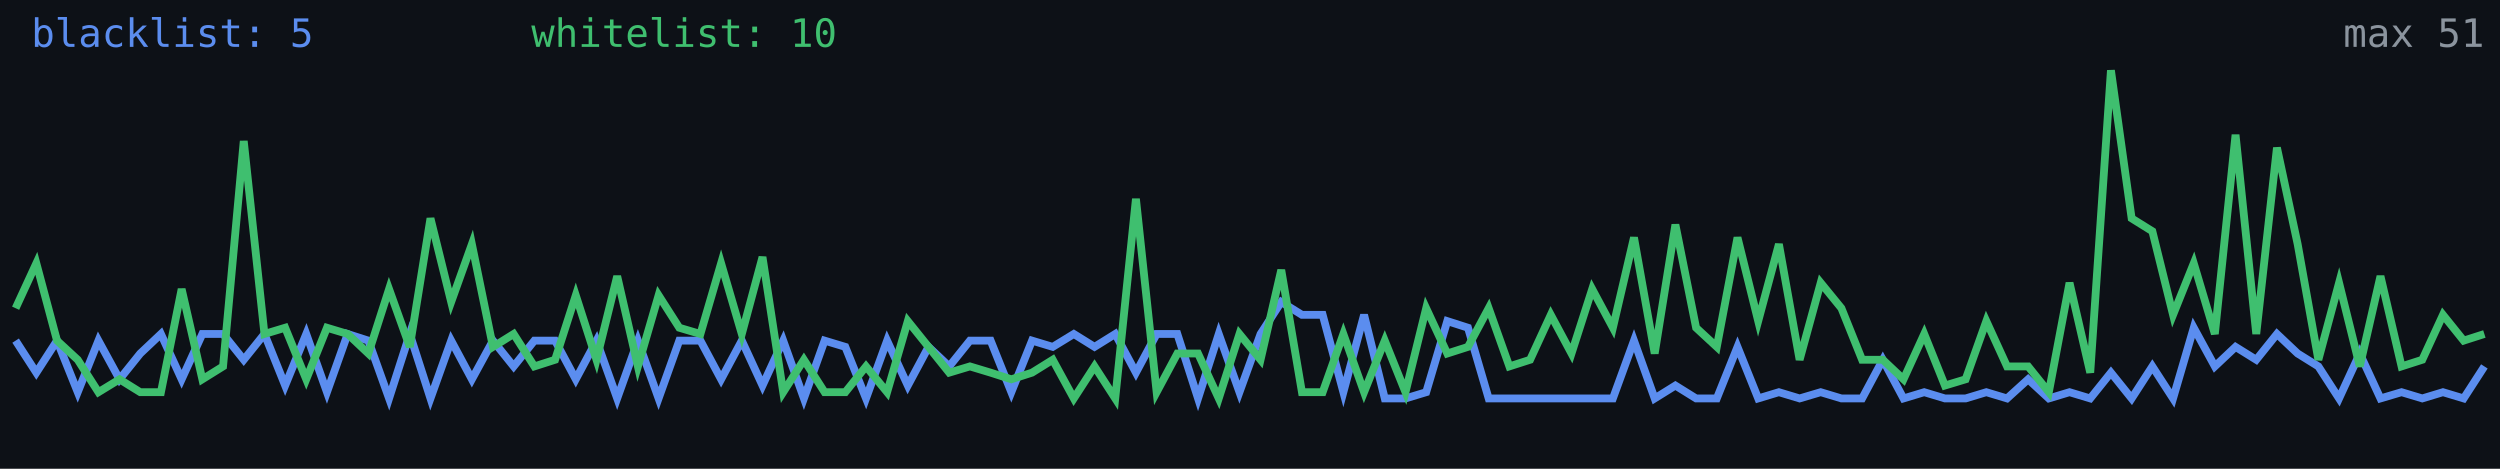
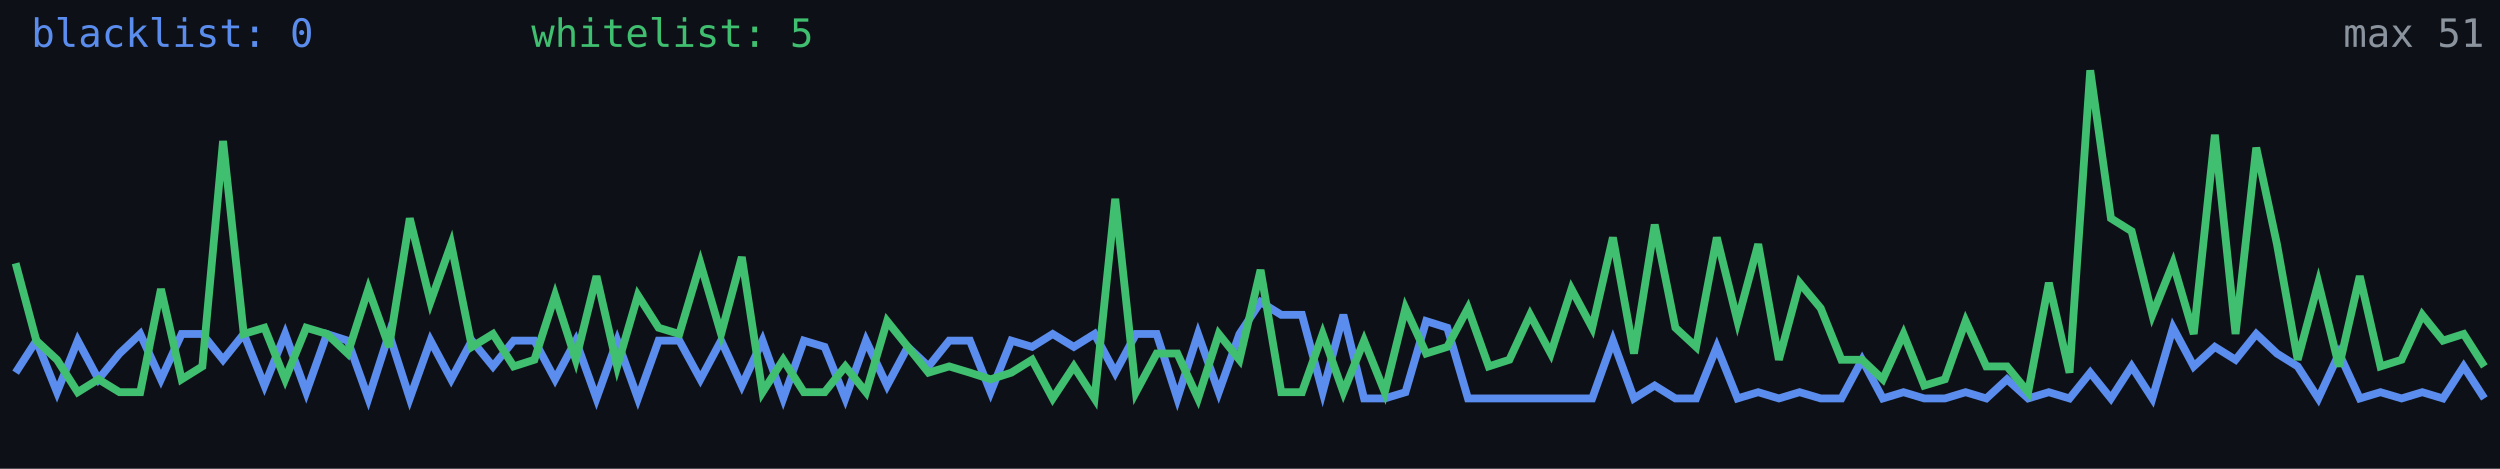
<svg xmlns="http://www.w3.org/2000/svg" width="640" height="120" viewBox="0 0 640 120" role="img" aria-label="Alive configs trend">
  <rect width="640" height="120" fill="#0d1117" />
-   <polyline fill="none" stroke="#5b8def" stroke-width="2" points="4.0,87.2 9.3,95.4 14.6,87.2 19.9,100.4 25.2,87.2 30.6,97.1 35.9,90.5 41.2,85.5 46.5,97.1 51.8,85.5 57.1,85.5 62.4,92.1 67.7,85.5 73.0,98.7 78.4,85.5 83.7,100.4 89.0,85.5 94.3,87.2 99.6,102.0 104.9,85.5 110.2,102.0 115.5,87.2 120.8,97.1 126.2,87.2 131.5,93.8 136.8,87.2 142.1,87.2 147.4,97.1 152.7,87.2 158.0,102.0 163.3,87.2 168.6,102.0 173.9,87.2 179.3,87.2 184.6,97.1 189.9,87.2 195.2,98.7 200.5,87.2 205.8,102.0 211.1,87.2 216.4,88.8 221.7,102.0 227.1,87.2 232.4,98.7 237.7,88.8 243.0,93.8 248.3,87.2 253.6,87.2 258.9,100.4 264.2,87.2 269.5,88.8 274.9,85.5 280.2,88.8 285.5,85.5 290.8,95.4 296.1,85.5 301.4,85.5 306.7,102.0 312.0,85.5 317.3,100.4 322.7,85.5 328.0,77.3 333.3,80.6 338.6,80.6 343.9,100.4 349.2,80.6 354.5,102.0 359.8,102.0 365.1,100.4 370.5,82.2 375.8,83.9 381.1,102.0 386.4,102.0 391.7,102.0 397.0,102.0 402.3,102.0 407.6,102.0 412.9,102.0 418.3,87.2 423.6,102.0 428.9,98.7 434.2,102.0 439.5,102.0 444.8,88.8 450.1,102.0 455.4,100.4 460.7,102.0 466.1,100.4 471.4,102.0 476.7,102.0 482.0,92.1 487.3,102.0 492.6,100.4 497.9,102.0 503.2,102.0 508.5,100.4 513.8,102.0 519.2,97.1 524.5,102.0 529.8,100.4 535.1,102.0 540.4,95.4 545.7,102.0 551.0,93.8 556.3,102.0 561.6,83.9 567.0,93.8 572.3,88.8 577.6,92.1 582.9,85.5 588.2,90.5 593.5,93.8 598.8,102.0 604.1,90.5 609.4,102.0 614.8,100.4 620.1,102.0 625.4,100.4 630.7,102.0 636.0,93.8" />
-   <polyline fill="none" stroke="#3fbf6f" stroke-width="2" points="4.0,78.9 9.3,67.4 14.6,87.2 19.9,92.1 25.2,100.4 30.6,97.1 35.9,100.4 41.2,100.4 46.5,74.0 51.8,97.1 57.1,93.8 62.4,36.1 67.7,85.5 73.0,83.9 78.4,97.1 83.7,83.9 89.0,85.5 94.3,90.5 99.6,74.0 104.9,88.8 110.2,55.9 115.5,77.3 120.8,62.5 126.2,88.8 131.5,85.5 136.8,93.8 142.1,92.1 147.4,75.6 152.7,92.1 158.0,70.7 163.3,93.8 168.6,75.6 173.9,83.9 179.3,85.5 184.6,67.4 189.9,85.5 195.2,65.8 200.5,100.4 205.8,92.1 211.1,100.4 216.4,100.4 221.7,93.8 227.1,100.4 232.4,82.2 237.7,88.8 243.0,95.4 248.3,93.8 253.6,95.4 258.9,97.1 264.2,95.4 269.5,92.1 274.9,102.0 280.2,93.8 285.5,102.0 290.8,50.9 296.1,100.4 301.4,90.5 306.7,90.5 312.0,102.0 317.3,85.5 322.7,92.1 328.0,69.1 333.3,100.4 338.6,100.4 343.9,85.5 349.2,100.4 354.5,87.2 359.8,100.4 365.1,78.9 370.5,90.5 375.8,88.8 381.1,78.9 386.4,93.8 391.7,92.1 397.0,80.6 402.3,90.5 407.6,74.0 412.9,83.9 418.3,60.8 423.6,90.5 428.9,57.5 434.2,83.9 439.5,88.8 444.8,60.8 450.1,82.2 455.4,62.5 460.7,92.1 466.1,72.4 471.4,78.9 476.7,92.1 482.0,92.1 487.3,97.1 492.6,85.5 497.9,98.7 503.2,97.1 508.5,82.2 513.8,93.8 519.2,93.8 524.5,100.4 529.8,72.4 535.1,95.4 540.4,18.0 545.7,55.9 551.0,59.2 556.3,80.6 561.6,67.4 567.0,85.5 572.3,34.5 577.6,85.5 582.9,37.8 588.2,62.5 593.5,92.1 598.8,72.4 604.1,93.8 609.4,70.7 614.8,93.8 620.1,92.1 625.4,80.6 630.7,87.2 636.0,85.5" />
-   <text x="8" y="12" fill="#5b8def" font-size="10" font-family="monospace">blacklist: 5</text>
-   <text x="136" y="12" fill="#3fbf6f" font-size="10" font-family="monospace">whitelist: 10</text>
+   <polyline fill="none" stroke="#5b8def" stroke-width="2" points="4.0,95.4 9.3,87.2 14.6,100.4 19.9,87.2 25.2,97.1 30.6,90.5 35.9,85.5 41.2,97.1 46.5,85.5 51.8,85.5 57.1,92.1 62.4,85.5 67.7,98.7 73.0,85.5 78.4,100.4 83.7,85.5 89.0,87.2 94.3,102.0 99.6,85.5 104.9,102.0 110.2,87.2 115.5,97.1 120.8,87.2 126.2,93.8 131.5,87.2 136.8,87.2 142.1,97.1 147.4,87.2 152.7,102.0 158.0,87.2 163.3,102.0 168.6,87.2 173.9,87.2 179.3,97.1 184.6,87.2 189.9,98.7 195.2,87.2 200.5,102.0 205.8,87.2 211.1,88.8 216.4,102.0 221.7,87.2 227.1,98.7 232.4,88.8 237.7,93.8 243.0,87.2 248.3,87.2 253.6,100.4 258.9,87.2 264.2,88.8 269.5,85.5 274.9,88.8 280.2,85.5 285.5,95.4 290.8,85.5 296.1,85.5 301.4,102.0 306.7,85.5 312.0,100.4 317.3,85.5 322.7,77.3 328.0,80.6 333.3,80.6 338.6,100.4 343.9,80.6 349.2,102.0 354.5,102.0 359.8,100.4 365.1,82.2 370.5,83.9 375.8,102.0 381.1,102.0 386.4,102.0 391.7,102.0 397.0,102.0 402.3,102.0 407.6,102.0 412.9,87.2 418.3,102.0 423.6,98.7 428.9,102.0 434.2,102.0 439.5,88.8 444.8,102.0 450.1,100.4 455.4,102.0 460.7,100.4 466.1,102.0 471.4,102.0 476.7,92.1 482.0,102.0 487.3,100.4 492.6,102.0 497.9,102.0 503.2,100.4 508.5,102.0 513.8,97.1 519.2,102.0 524.5,100.4 529.8,102.0 535.1,95.4 540.4,102.0 545.7,93.8 551.0,102.0 556.3,83.9 561.6,93.8 567.0,88.8 572.3,92.1 577.6,85.5 582.9,90.5 588.2,93.8 593.5,102.0 598.8,90.5 604.1,102.0 609.4,100.4 614.8,102.0 620.1,100.4 625.4,102.0 630.7,93.8 636.0,102.0" />
+   <polyline fill="none" stroke="#3fbf6f" stroke-width="2" points="4.0,67.4 9.3,87.2 14.6,92.1 19.9,100.4 25.2,97.1 30.6,100.4 35.9,100.4 41.2,74.0 46.5,97.1 51.8,93.8 57.1,36.1 62.4,85.5 67.7,83.9 73.0,97.1 78.4,83.9 83.7,85.5 89.0,90.5 94.3,74.0 99.6,88.8 104.9,55.9 110.2,77.3 115.5,62.5 120.8,88.8 126.2,85.5 131.5,93.8 136.8,92.1 142.1,75.6 147.4,92.1 152.7,70.7 158.0,93.8 163.3,75.6 168.6,83.9 173.9,85.5 179.3,67.4 184.6,85.5 189.9,65.8 195.2,100.4 200.5,92.1 205.8,100.4 211.1,100.4 216.4,93.8 221.7,100.4 227.1,82.2 232.4,88.8 237.7,95.4 243.0,93.8 248.3,95.4 253.6,97.1 258.9,95.4 264.2,92.1 269.5,102.0 274.9,93.8 280.2,102.0 285.5,50.9 290.8,100.4 296.1,90.5 301.4,90.5 306.7,102.0 312.0,85.5 317.3,92.1 322.7,69.1 328.0,100.4 333.3,100.4 338.6,85.5 343.9,100.4 349.2,87.2 354.5,100.4 359.8,78.9 365.1,90.5 370.5,88.8 375.8,78.9 381.1,93.8 386.4,92.1 391.7,80.6 397.0,90.5 402.3,74.0 407.6,83.9 412.9,60.8 418.3,90.5 423.6,57.5 428.9,83.9 434.2,88.8 439.5,60.8 444.8,82.2 450.1,62.5 455.4,92.1 460.7,72.4 466.1,78.9 471.4,92.1 476.7,92.1 482.0,97.1 487.3,85.5 492.6,98.7 497.9,97.1 503.2,82.2 508.5,93.8 513.8,93.8 519.2,100.4 524.5,72.4 529.8,95.4 535.1,18.0 540.4,55.9 545.7,59.2 551.0,80.6 556.3,67.4 561.6,85.5 567.0,34.5 572.3,85.5 577.6,37.8 582.9,62.5 588.2,92.1 593.5,72.4 598.8,93.8 604.1,70.7 609.4,93.8 614.8,92.1 620.1,80.6 625.4,87.2 630.7,85.5 636.0,93.8" />
+   <text x="8" y="12" fill="#5b8def" font-size="10" font-family="monospace">blacklist: 0</text>
+   <text x="136" y="12" fill="#3fbf6f" font-size="10" font-family="monospace">whitelist: 5</text>
  <text x="636" y="12" fill="#8b949e" font-size="10" text-anchor="end" font-family="monospace">max 51</text>
</svg>
